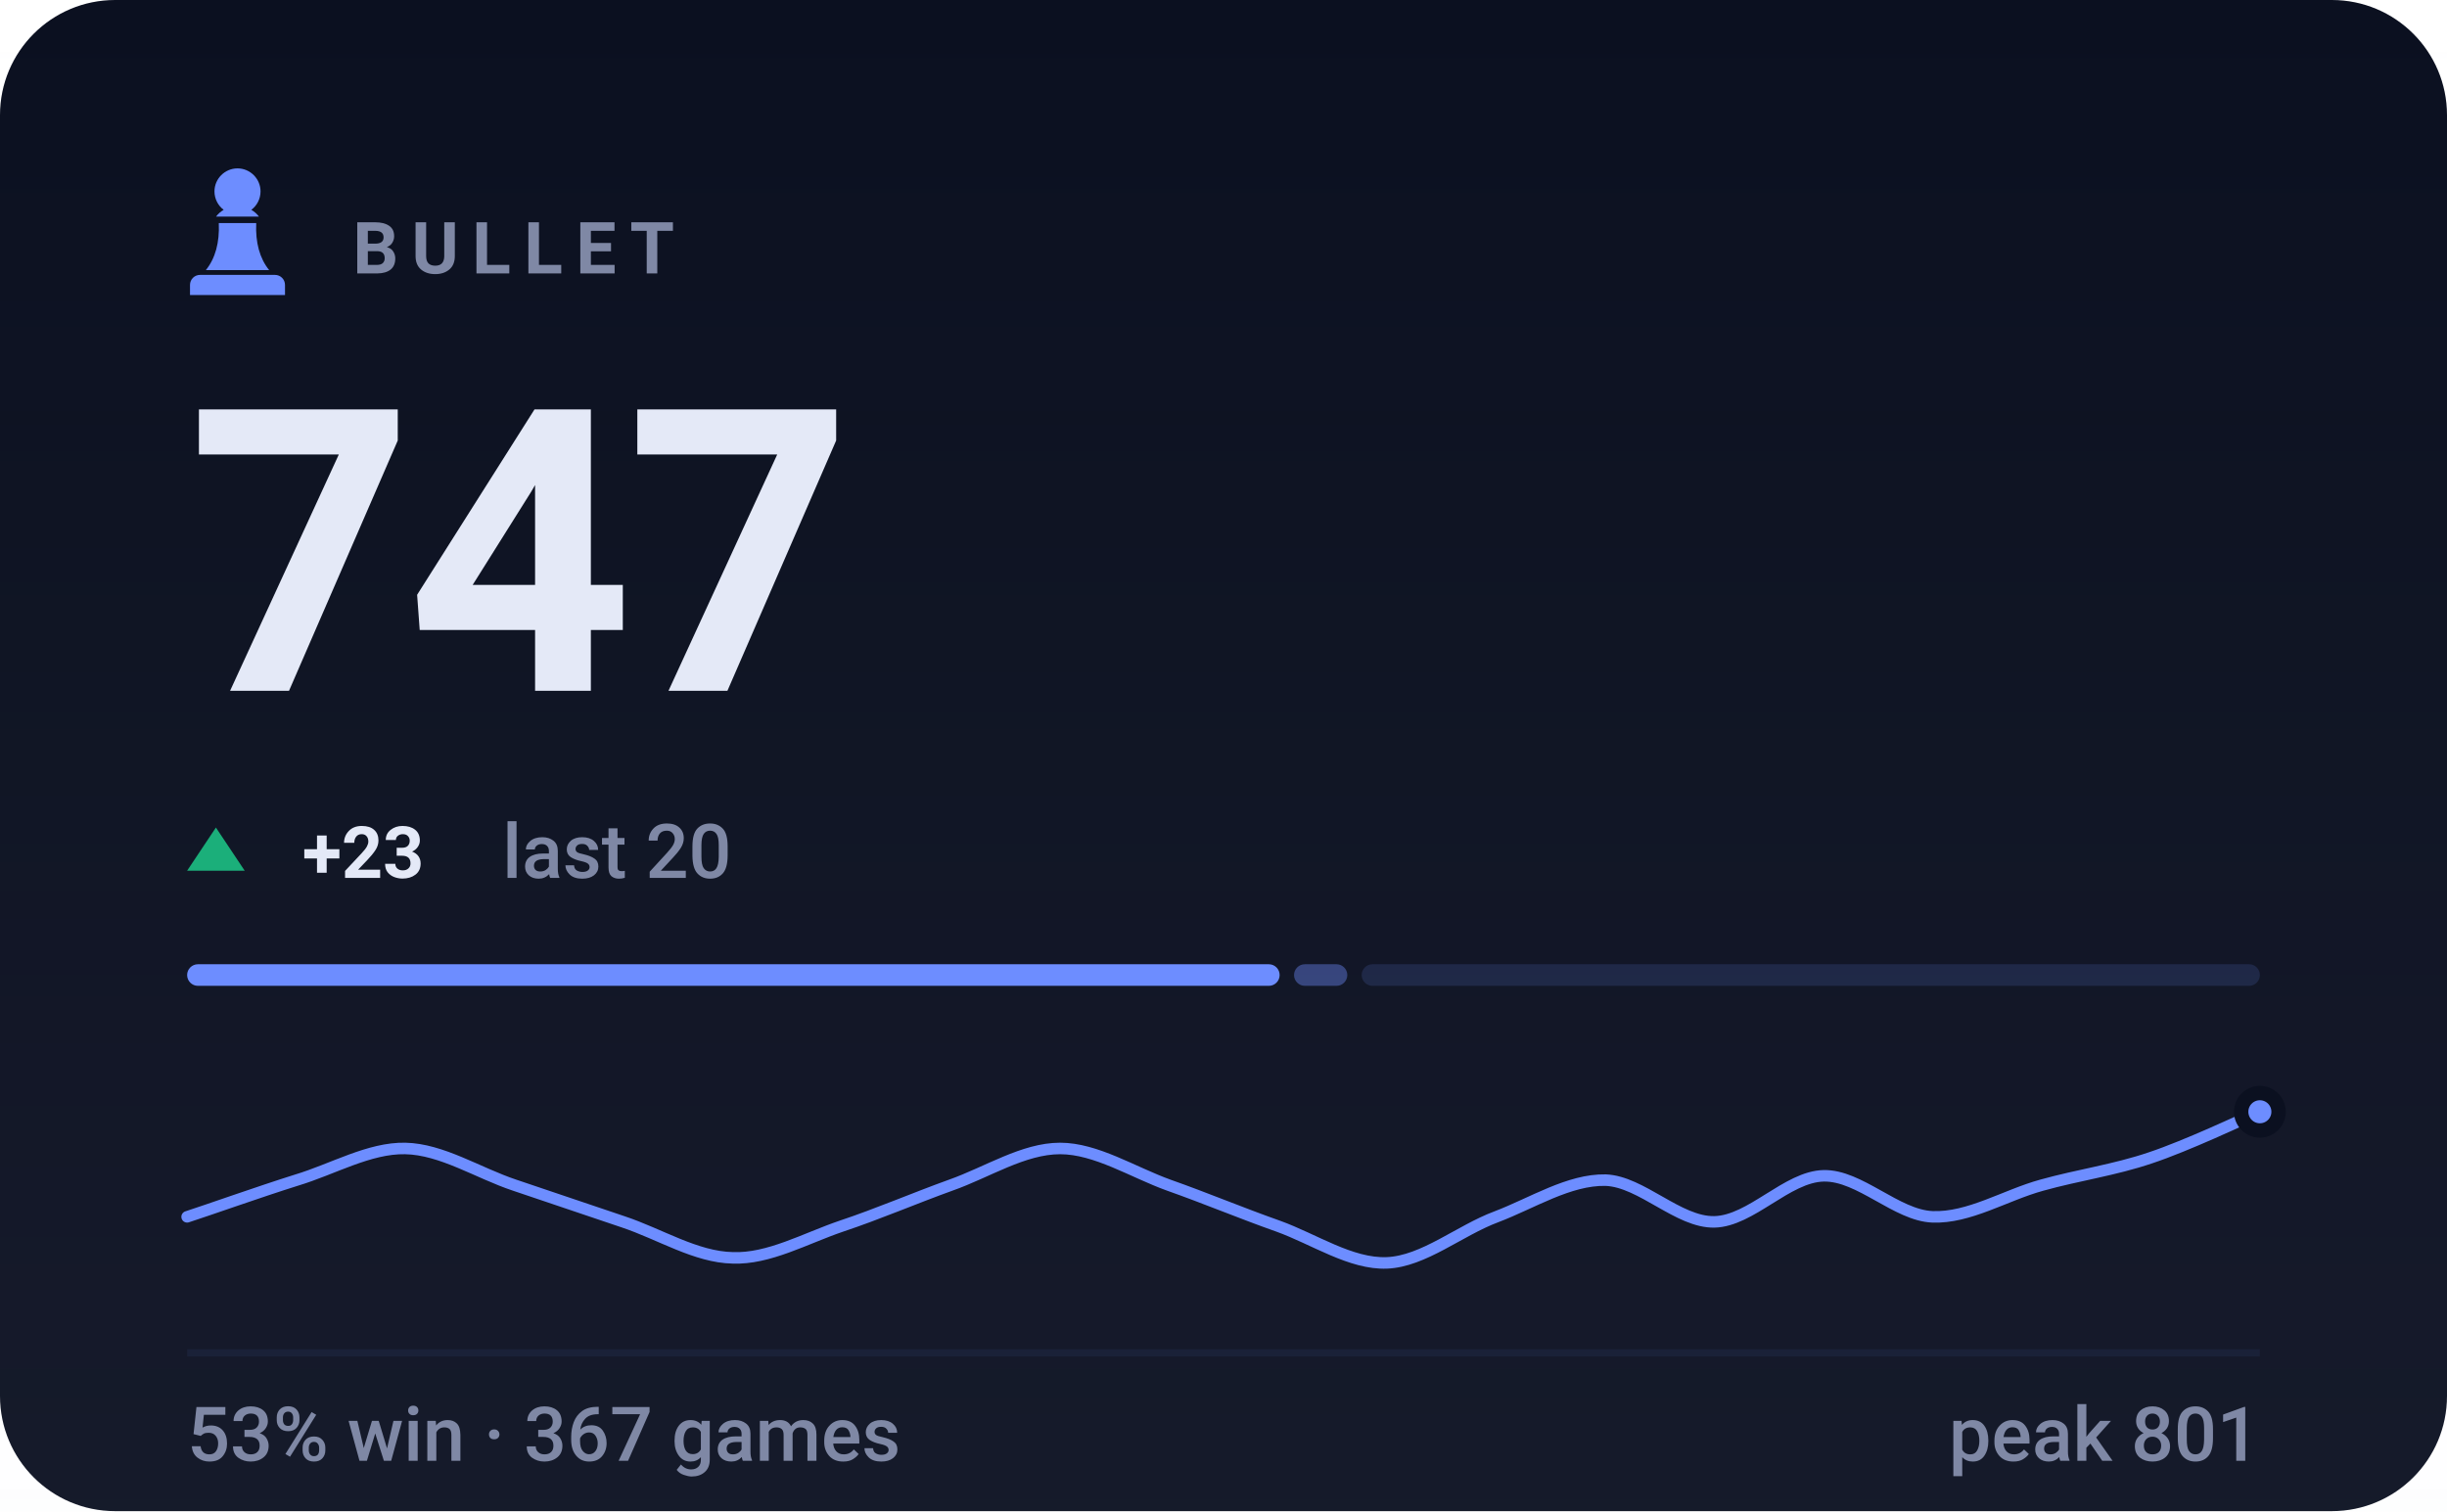
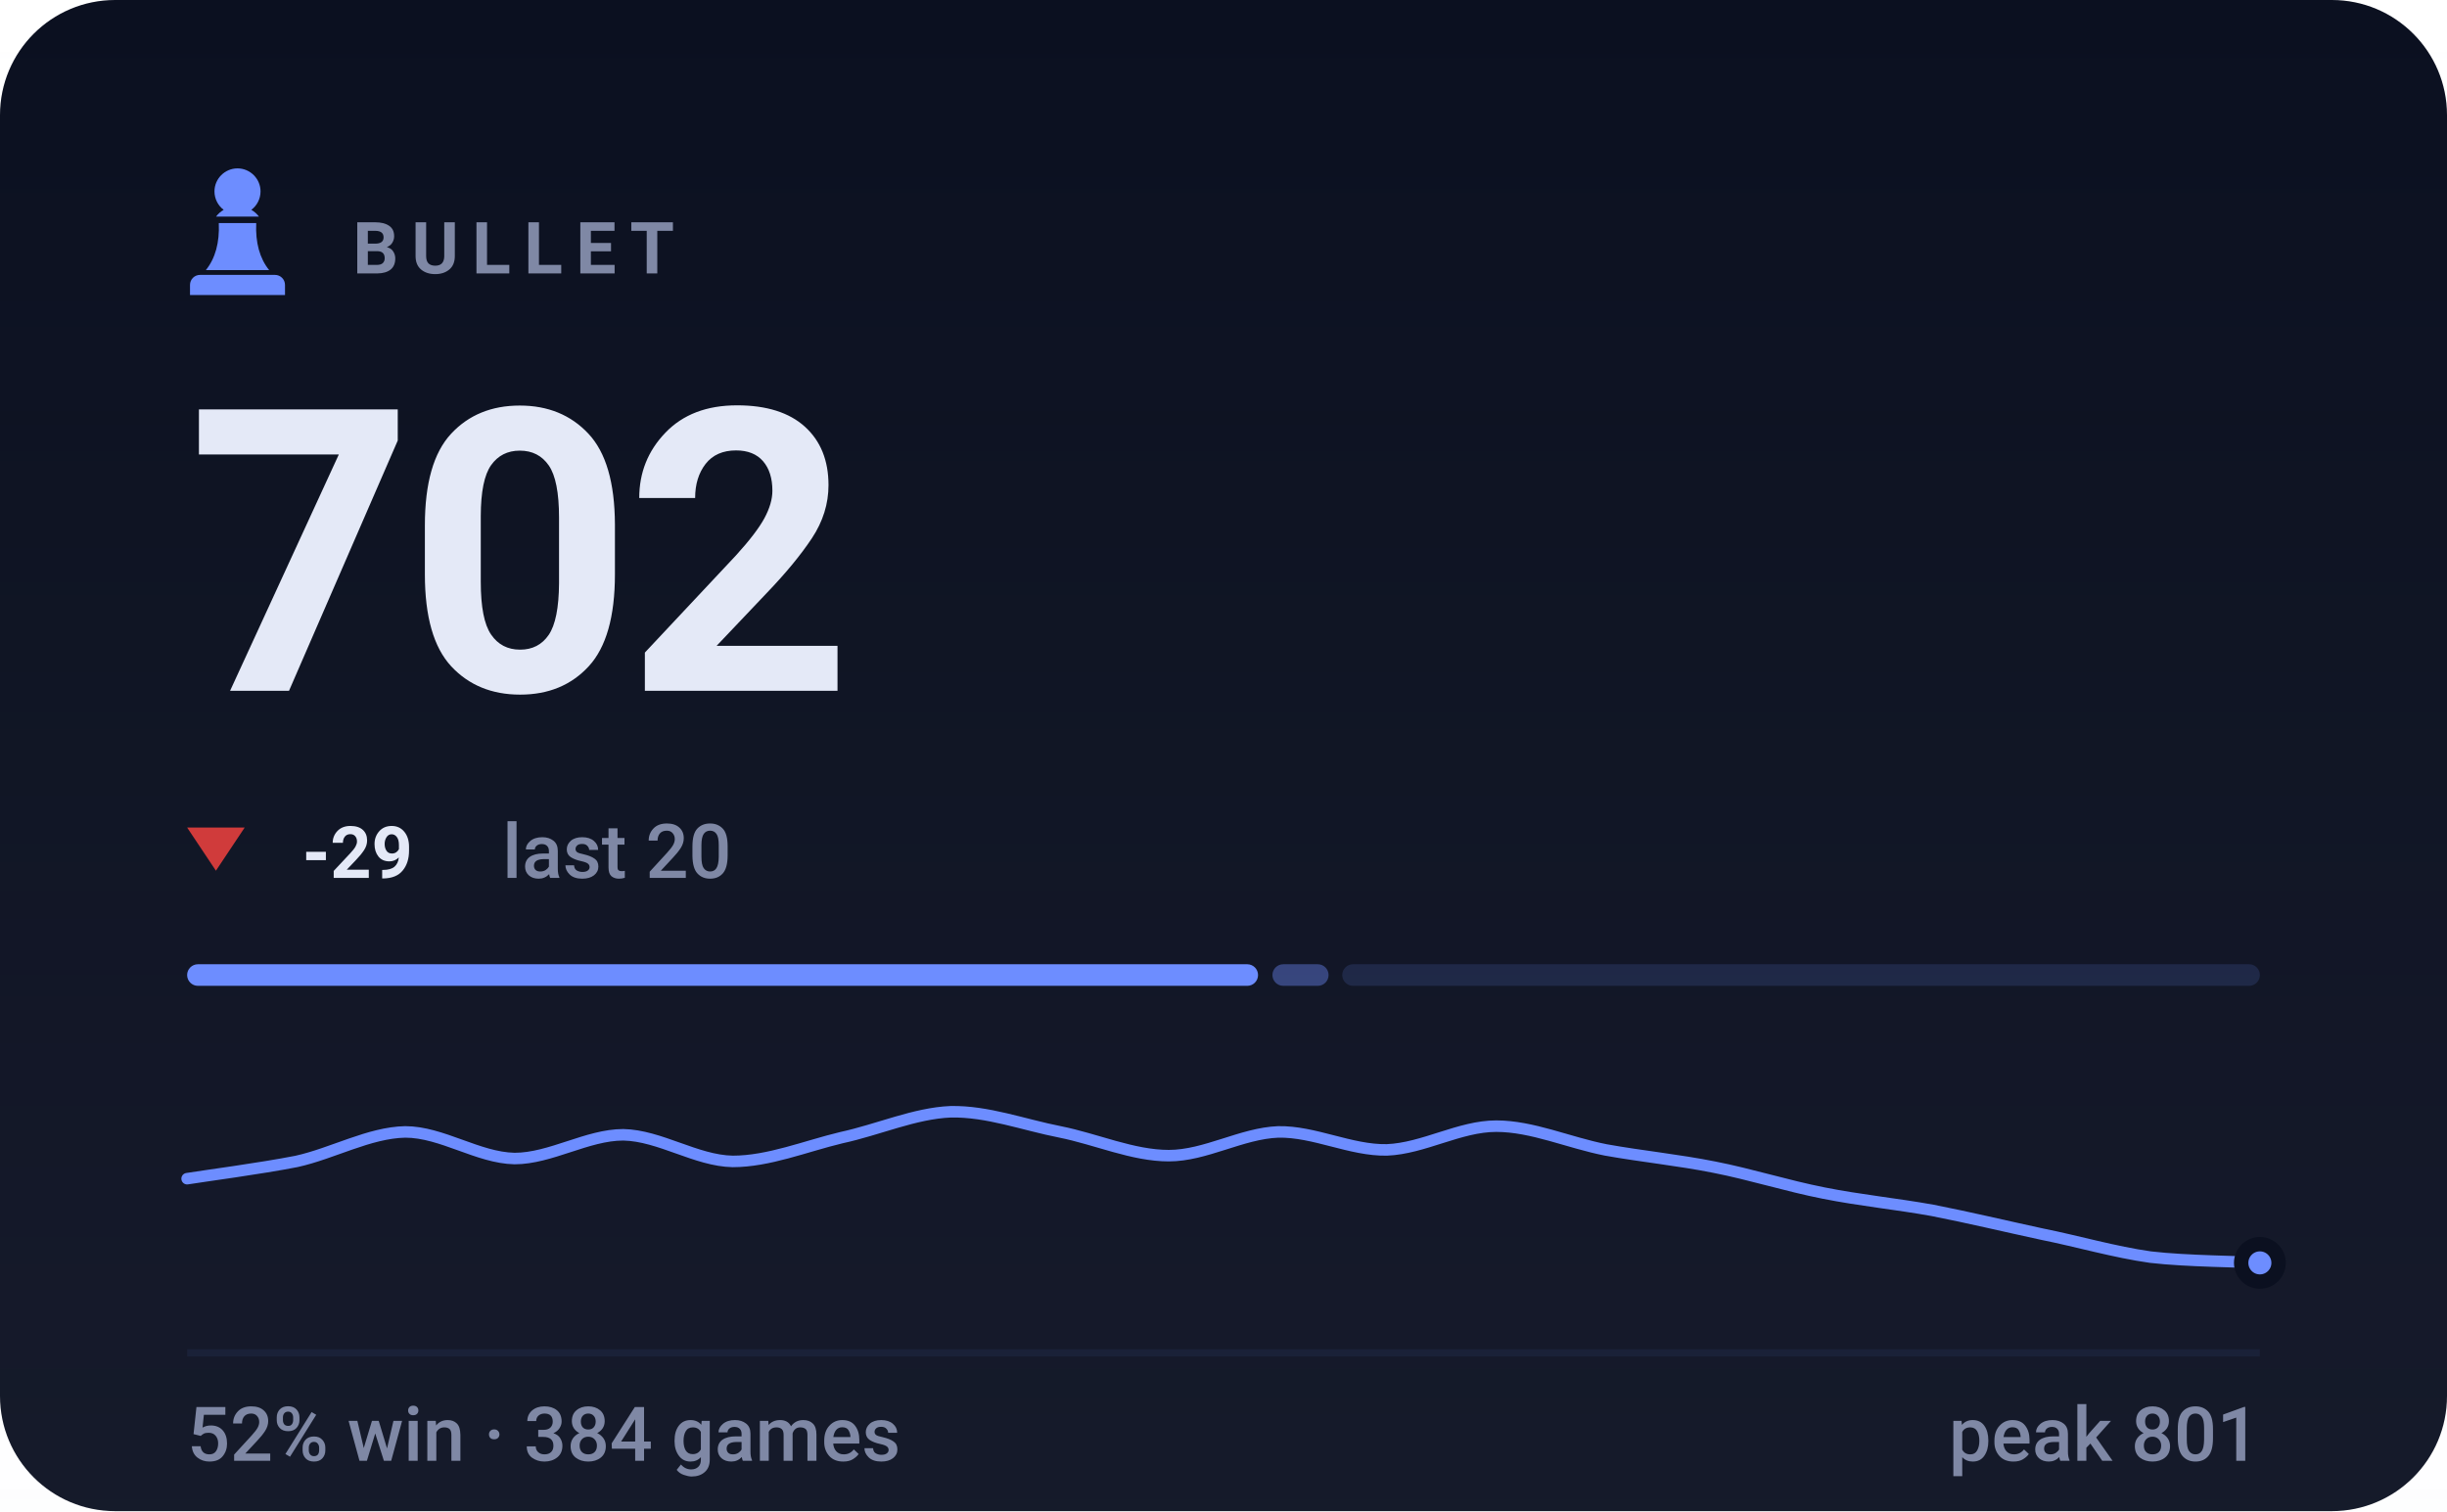
- <svg xmlns="http://www.w3.org/2000/svg" viewBox="0 0 340 210" width="340" height="210" role="img" aria-label="BULLET rating 747, 53% win rate over 367 games">
+ <svg xmlns="http://www.w3.org/2000/svg" viewBox="0 0 340 210" width="340" height="210" role="img" aria-label="BULLET rating 702, 52% win rate over 384 games">
  <style>svg{font-family:-apple-system,BlinkMacSystemFont,'Segoe UI',Roboto,'Helvetica Neue',Arial,sans-serif}text{fill:#e4e9f7;white-space:pre}.bg{fill:#0b1020}.acc{fill:#6d8dff}.win{fill:#1baf7a}.draw{fill:#8b8f96}.loss{fill:#d03b3b}.lbl{font-size:10px;font-weight:600;letter-spacing:.18em;fill:#7f88a5}.cap{font-size:10.5px;font-weight:500;fill:#7f88a5}.num{font-family:-apple-system,BlinkMacSystemFont,'Segoe UI',Roboto,'Helvetica Neue',Arial,sans-serif;font-weight:700;letter-spacing:-.02em}.tick{font-size:9px;font-weight:500;fill:#7f88a5;opacity:.75}.dl{font-size:10px;font-weight:600}.rule{stroke:#1a2138;stroke-width:1;fill:none}.grid{stroke:#1a2138;stroke-width:1;fill:none;opacity:.7}.ln{fill:none;stroke:#6d8dff;stroke-width:2;stroke-linecap:round;stroke-linejoin:round}.ring{stroke:#0b1020;stroke-width:2}.hollow{fill:none;stroke-width:1.5}.sq{fill:#e4e9f7;opacity:.035}</style>
  <rect class="bg" width="340" height="210" rx="16" />
  <defs>
    <linearGradient id="gp" x1="0" y1="0" x2="0" y2="1">
      <stop offset="0" stop-color="#e4e9f7" stop-opacity="0" />
      <stop offset="1" stop-color="#e4e9f7" stop-opacity=".05" />
    </linearGradient>
  </defs>
  <rect width="340" height="210" fill="url(#gp)" />
  <g class="acc" transform="translate(23.0,21.8) scale(0.2)">
    <path d="M50 8c-8.8 0-16 7.2-16 16 0 5.2 2.5 9.9 6.4 12.8-2.1 1.2-3.9 2.8-5.3 4.7h29.8c-1.4-1.9-3.2-3.5-5.3-4.7C63.5 33.9 66 29.2 66 24c0-8.8-7.2-16-16-16zM37 46c.6 13.6-2.4 24.5-9 32.7h44c-6.6-8.2-9.6-19.1-9-32.7H37zM24 82h52c3.9 0 7 3.1 7 7v7H17v-7c0-3.9 3.1-7 7-7z" />
  </g>
  <text class="lbl" x="49" y="38">BULLET</text>
-   <text class="num" x="26" y="96" style="font-size:55px">747</text>
-   <path fill="#1baf7a" d="M30 115L34 121H26Z" />
-   <text class="dl" x="42" y="122" fill="#1baf7a">+23</text>
+   <text class="num" x="26" y="96" style="font-size:55px">702</text>
+   <path fill="#d03b3b" d="M30 121L34 115H26Z" />
+   <text class="dl" x="42" y="122" fill="#d03b3b">-29</text>
  <text class="cap" x="69.8" y="122">last 20</text>
-   <rect x="26.0" y="134" width="151.8" height="3" rx="1.5" fill="#6d8dff" opacity="1" />
-   <rect x="179.8" y="134" width="7.4" height="3" rx="1.5" fill="#6d8dff" opacity="0.4" />
-   <rect x="189.2" y="134" width="124.8" height="3" rx="1.5" fill="#6d8dff" opacity="0.15" />
-   <path class="ln" style="stroke-width:1.6" d="M26.0 169.1C28.5 168.3 36.1 165.6 41.2 164.0C46.2 162.5 51.3 159.5 56.3 159.6C61.4 159.7 66.4 163.0 71.5 164.7C76.5 166.4 81.6 168.1 86.6 169.8C91.7 171.5 96.7 174.7 101.8 174.8C106.8 175.0 111.9 172.1 116.9 170.4C122.0 168.7 127.1 166.5 132.1 164.7C137.2 162.9 142.2 159.6 147.3 159.6C152.3 159.6 157.4 162.9 162.4 164.7C167.5 166.5 172.5 168.6 177.6 170.4C182.6 172.2 187.7 175.7 192.7 175.5C197.8 175.3 202.8 171.0 207.9 169.1C212.9 167.2 218.0 163.9 223.1 164.0C228.1 164.2 233.2 169.9 238.2 169.8C243.3 169.7 248.3 163.5 253.4 163.4C258.4 163.3 263.5 168.9 268.5 169.1C273.6 169.3 278.6 166.1 283.7 164.7C288.7 163.3 293.8 162.6 298.8 160.9C303.9 159.2 311.5 155.6 314.0 154.5" />
-   <circle class="acc ring" cx="314.0" cy="154.5" r="2.6" />
+   <rect x="26.0" y="134" width="148.8" height="3" rx="1.5" fill="#6d8dff" opacity="1" />
+   <rect x="176.8" y="134" width="7.8" height="3" rx="1.5" fill="#6d8dff" opacity="0.4" />
+   <rect x="186.5" y="134" width="127.5" height="3" rx="1.5" fill="#6d8dff" opacity="0.15" />
+   <path class="ln" style="stroke-width:1.6" d="M26.0 163.8C28.5 163.4 36.1 162.4 41.2 161.4C46.2 160.3 51.3 157.4 56.3 157.3C61.4 157.3 66.4 160.9 71.5 161.0C76.5 161.0 81.6 157.7 86.6 157.7C91.7 157.8 96.7 161.3 101.8 161.4C106.8 161.4 111.9 159.3 116.9 158.1C122.0 157.0 127.1 154.7 132.1 154.5C137.2 154.4 142.2 156.3 147.3 157.3C152.3 158.3 157.4 160.6 162.4 160.6C167.5 160.6 172.5 157.5 177.6 157.3C182.6 157.2 187.7 159.9 192.7 159.8C197.8 159.6 202.8 156.5 207.9 156.5C212.9 156.5 218.0 158.8 223.1 159.8C228.1 160.7 233.2 161.2 238.2 162.2C243.3 163.2 248.3 164.8 253.4 165.8C258.4 166.8 263.5 167.3 268.5 168.2C273.6 169.2 278.6 170.4 283.7 171.5C288.7 172.5 293.8 174.0 298.8 174.7C303.9 175.3 311.5 175.3 314.0 175.5" />
+   <circle class="acc ring" cx="314.0" cy="175.5" r="2.6" />
  <line class="rule" x1="26" y1="188" x2="314" y2="188" />
-   <text class="cap" x="26" y="203">53% win · 367 games</text>
+   <text class="cap" x="26" y="203">52% win · 384 games</text>
  <text class="cap" x="314" y="203" text-anchor="end">peak 801</text>
</svg>
